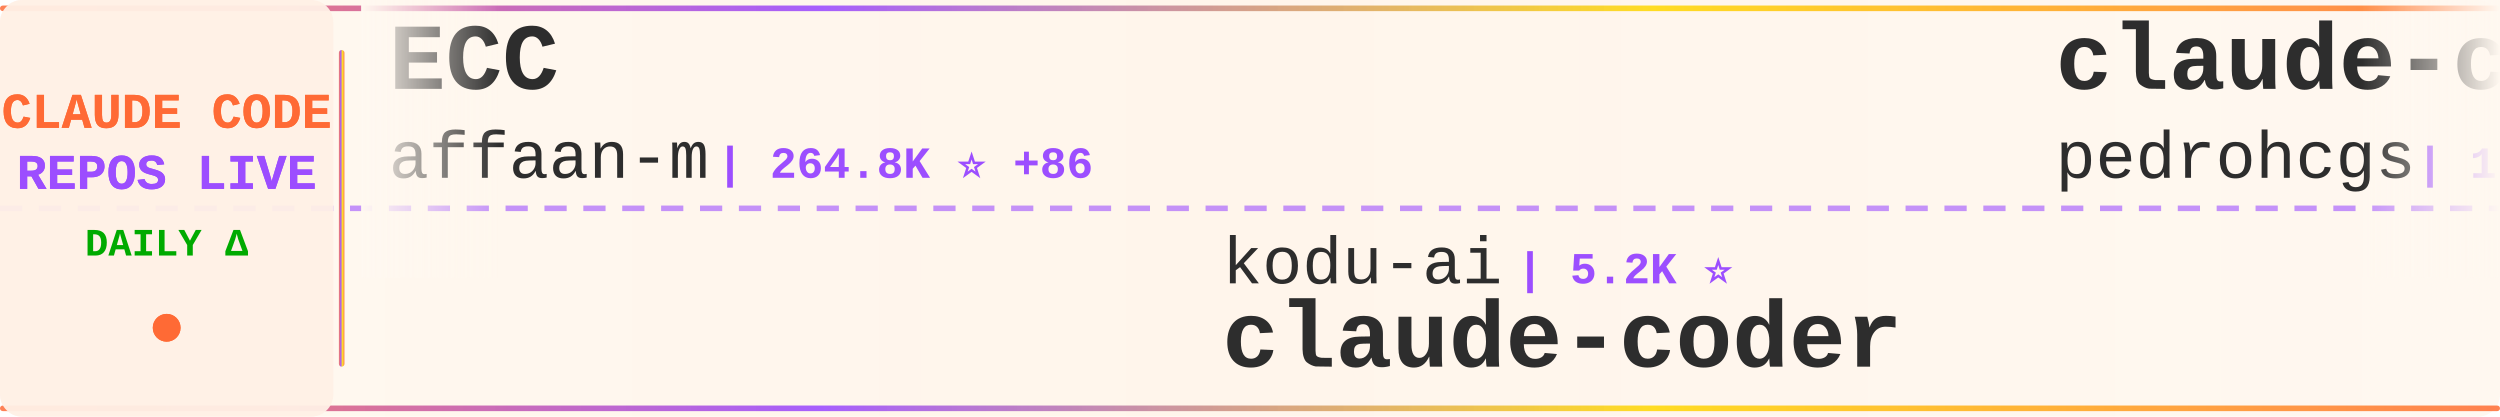
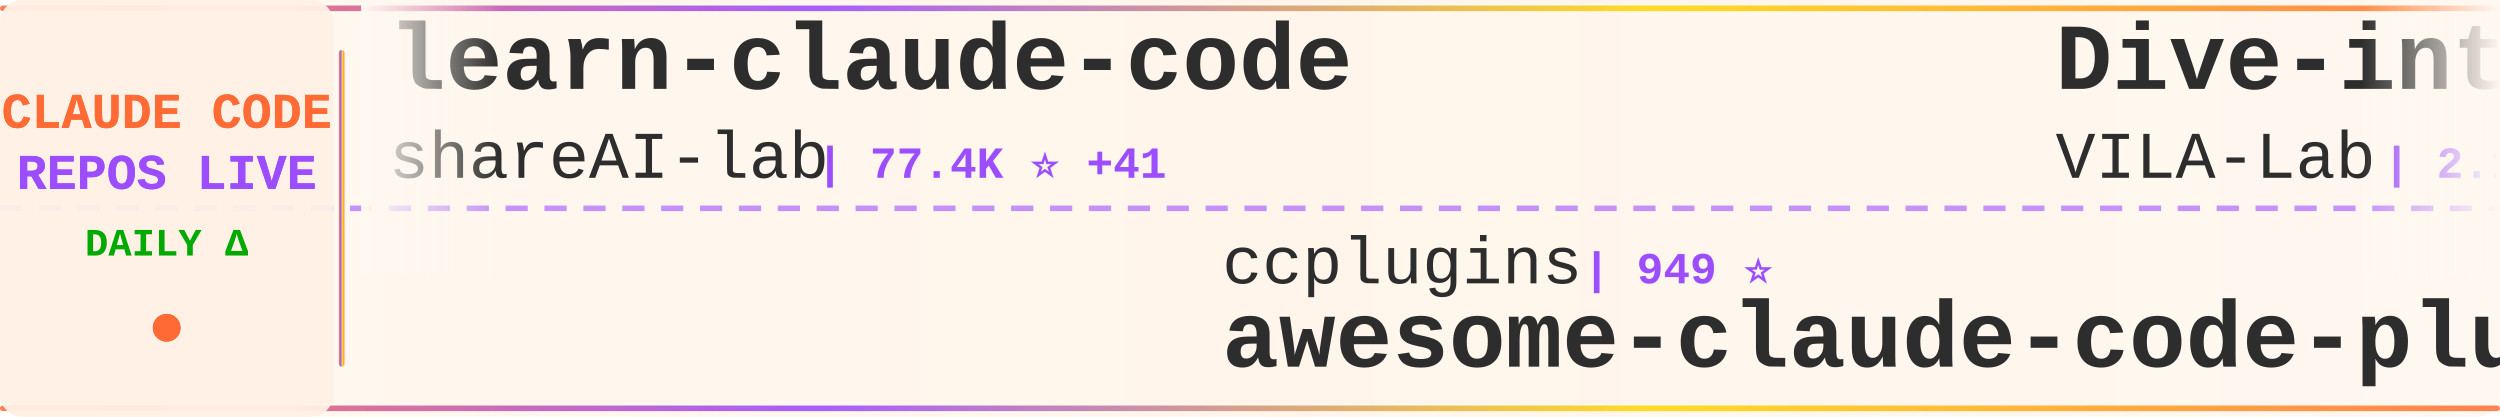
<svg xmlns="http://www.w3.org/2000/svg" width="900" height="150">
  <defs>
    <linearGradient id="tickerBg" x1="0%" y1="0%" x2="100%" y2="0%">
      <stop offset="0%" style="stop-color:#fff8f0;stop-opacity:0.98" />
      <stop offset="50%" style="stop-color:#fff5eb;stop-opacity:1" />
      <stop offset="100%" style="stop-color:#fff8f0;stop-opacity:0.98" />
    </linearGradient>
    <linearGradient id="borderGrad" x1="0%" y1="0%" x2="100%" y2="0%">
      <stop offset="0%" style="stop-color:#FF6B35;stop-opacity:0.85">
        <animate attributeName="stop-opacity" values="0.85;1;0.85" dur="2s" repeatCount="indefinite" />
      </stop>
      <stop offset="33%" style="stop-color:#9C4EFF;stop-opacity:0.9">
        <animate attributeName="stop-opacity" values="0.9;1;0.9" dur="2.2s" repeatCount="indefinite" />
      </stop>
      <stop offset="66%" style="stop-color:#FFD700;stop-opacity:0.85">
        <animate attributeName="stop-opacity" values="0.85;1;0.85" dur="1.8s" repeatCount="indefinite" />
      </stop>
      <stop offset="100%" style="stop-color:#FF6B35;stop-opacity:0.85">
        <animate attributeName="stop-opacity" values="0.85;1;0.85" dur="2s" repeatCount="indefinite" />
      </stop>
    </linearGradient>
    <filter id="textGlow">
      <feGaussianBlur stdDeviation="0.15" result="coloredBlur" />
      <feMerge>
        <feMergeNode in="coloredBlur" />
        <feMergeNode in="SourceGraphic" />
      </feMerge>
    </filter>
    <filter id="metricGlow">
      <feGaussianBlur stdDeviation="0.2" result="coloredBlur" />
      <feMerge>
        <feMergeNode in="coloredBlur" />
        <feMergeNode in="SourceGraphic" />
      </feMerge>
    </filter>
    <linearGradient id="leftFade" x1="0%" y1="0%" x2="100%" y2="0%">
      <stop offset="0%" style="stop-color:#fff8f0;stop-opacity:1" />
      <stop offset="100%" style="stop-color:#fff8f0;stop-opacity:0" />
    </linearGradient>
    <linearGradient id="rightFade" x1="0%" y1="0%" x2="100%" y2="0%">
      <stop offset="0%" style="stop-color:#fff8f0;stop-opacity:0" />
      <stop offset="100%" style="stop-color:#fff8f0;stop-opacity:1" />
    </linearGradient>
  </defs>
  <rect width="900" height="150" fill="url(#tickerBg)" rx="8" />
  <rect x="0" y="2" width="900" height="2" fill="url(#borderGrad)" rx="1" />
  <rect x="0" y="146" width="900" height="2" fill="url(#borderGrad)" rx="1" />
  <line x1="0" y1="75" x2="900" y2="75" stroke="#9C4EFF" stroke-width="2" stroke-dasharray="8 6" opacity="0.6" />
  <rect x="0" y="0" width="120" height="150" fill="#fff0e6" opacity="0.95" rx="8" />
  <text x="60" y="46" font-family="'Courier New', monospace" font-size="18" font-weight="bold" fill="#FF6B35" text-anchor="middle" filter="url(#textGlow)">
    CLAUDE CODE
  </text>
  <text x="60" y="68" font-family="'Courier New', monospace" font-size="18" font-weight="bold" fill="#9C4EFF" text-anchor="middle" filter="url(#textGlow)">
    REPOS LIVE
  </text>
  <text x="60" y="92" font-family="'Courier New', monospace" font-size="14" font-weight="bold" fill="#00aa00" text-anchor="middle">
    DAILY Δ
  </text>
  <circle cx="60" cy="118" r="5" fill="#FF6B35" filter="url(#metricGlow)">
    <animate attributeName="r" values="4;6;4" dur="1.5s" repeatCount="indefinite" />
    <animate attributeName="opacity" values="0.6;1;0.6" dur="1.5s" repeatCount="indefinite" />
  </circle>
  <rect x="122" y="18" width="2" height="114" fill="url(#borderGrad)" rx="1" />
  <clipPath id="tickerClip">
    <rect x="130" y="0" width="770" height="150" />
  </clipPath>
  <g clip-path="url(#tickerClip)">
    <g id="tickerItems">
      <animateTransform attributeName="transform" attributeType="XML" type="translate" from="0 0" to="-3000 0" dur="54s" repeatCount="indefinite" />
      <g transform="translate(0, 0)">
-         <text x="140" y="32" font-family="'Courier New', monospace" font-size="34" font-weight="bold" fill="#2d2d2d">ECC</text>
-         <text x="140" y="64" font-family="'Courier New', monospace" font-size="24" font-weight="normal" fill="#2d2d2d" opacity="1.0">affaan-m</text>
-         <text x="258" y="64" font-family="'Courier New', monospace" font-size="16" font-weight="bold" fill="#9C4EFF"> | 264.8K ⭐ +86</text>
+         <text x="140" y="32" font-family="'Courier New', monospace" font-size="34" font-weight="bold" fill="#2d2d2d">learn-claude-code</text>
+         <text x="140" y="64" font-family="'Courier New', monospace" font-size="24" font-weight="normal" fill="#2d2d2d" opacity="1.0">shareAI-lab</text>
+         <text x="294" y="64" font-family="'Courier New', monospace" font-size="16" font-weight="bold" fill="#9C4EFF"> | 77.4K ⭐ +41</text>
      </g>
      <g transform="translate(300, 0)">
-         <text x="140" y="102" font-family="'Courier New', monospace" font-size="24" font-weight="normal" fill="#2d2d2d" opacity="1.0">kodu-ai</text>
-         <text x="246" y="102" font-family="'Courier New', monospace" font-size="16" font-weight="bold" fill="#9C4EFF"> | 5.2K ⭐</text>
-         <text x="140" y="132" font-family="'Courier New', monospace" font-size="34" font-weight="bold" fill="#2d2d2d">claude-coder</text>
+         <text x="140" y="102" font-family="'Courier New', monospace" font-size="24" font-weight="normal" fill="#2d2d2d" opacity="1.0">ccplugins</text>
+         <text x="270" y="102" font-family="'Courier New', monospace" font-size="16" font-weight="bold" fill="#9C4EFF"> | 949 ⭐</text>
+         <text x="140" y="132" font-family="'Courier New', monospace" font-size="34" font-weight="bold" fill="#2d2d2d">awesome-claude-code-plug...</text>
      </g>
      <g transform="translate(600, 0)">
-         <text x="140" y="32" font-family="'Courier New', monospace" font-size="34" font-weight="bold" fill="#2d2d2d">claude-code-my-workflow</text>
-         <text x="140" y="64" font-family="'Courier New', monospace" font-size="24" font-weight="normal" fill="#2d2d2d" opacity="1.0">pedrohcgs</text>
-         <text x="270" y="64" font-family="'Courier New', monospace" font-size="16" font-weight="bold" fill="#9C4EFF"> | 1.6K ⭐ +1</text>
+         <text x="140" y="32" font-family="'Courier New', monospace" font-size="34" font-weight="bold" fill="#2d2d2d">Dive-into-Claude-Code</text>
+         <text x="140" y="64" font-family="'Courier New', monospace" font-size="24" font-weight="normal" fill="#2d2d2d" opacity="1.0">VILA-Lab</text>
+         <text x="258" y="64" font-family="'Courier New', monospace" font-size="16" font-weight="bold" fill="#9C4EFF"> | 2.1K ⭐</text>
      </g>
      <g transform="translate(900, 0)">
-         <text x="140" y="102" font-family="'Courier New', monospace" font-size="24" font-weight="normal" fill="#2d2d2d" opacity="1.0">777genius</text>
-         <text x="270" y="102" font-family="'Courier New', monospace" font-size="16" font-weight="bold" fill="#9C4EFF"> | 932 ⭐</text>
-         <text x="140" y="132" font-family="'Courier New', monospace" font-size="34" font-weight="bold" fill="#2d2d2d">claude-code-source-code</text>
+         <text x="140" y="102" font-family="'Courier New', monospace" font-size="24" font-weight="normal" fill="#2d2d2d" opacity="1.0">Chachamaru127</text>
+         <text x="318" y="102" font-family="'Courier New', monospace" font-size="16" font-weight="bold" fill="#9C4EFF"> | 3.1K ⭐ +1</text>
+         <text x="140" y="132" font-family="'Courier New', monospace" font-size="34" font-weight="bold" fill="#2d2d2d">claude-code-harness</text>
      </g>
      <g transform="translate(1200, 0)">
-         <text x="140" y="32" font-family="'Courier New', monospace" font-size="34" font-weight="bold" fill="#2d2d2d">claude-code-cli</text>
-         <text x="140" y="64" font-family="'Courier New', monospace" font-size="24" font-weight="normal" fill="#2d2d2d" opacity="1.0">huangserva</text>
-         <text x="282" y="64" font-family="'Courier New', monospace" font-size="16" font-weight="bold" fill="#9C4EFF"> | 630 ⭐</text>
+         <text x="140" y="32" font-family="'Courier New', monospace" font-size="34" font-weight="bold" fill="#2d2d2d">Claude-Code-Usage-Monito...</text>
+         <text x="140" y="64" font-family="'Courier New', monospace" font-size="24" font-weight="normal" fill="#2d2d2d" opacity="1.0">Maciek-roboblog</text>
+         <text x="342" y="64" font-family="'Courier New', monospace" font-size="16" font-weight="bold" fill="#9C4EFF"> | 8.7K ⭐ +1</text>
      </g>
      <g transform="translate(1500, 0)">
-         <text x="140" y="102" font-family="'Courier New', monospace" font-size="24" font-weight="normal" fill="#2d2d2d" opacity="1.0">davila7</text>
-         <text x="246" y="102" font-family="'Courier New', monospace" font-size="16" font-weight="bold" fill="#9C4EFF"> | 30.9K ⭐ +4</text>
-         <text x="140" y="132" font-family="'Courier New', monospace" font-size="34" font-weight="bold" fill="#2d2d2d">claude-code-templates</text>
+         <text x="140" y="102" font-family="'Courier New', monospace" font-size="24" font-weight="normal" fill="#2d2d2d" opacity="1.0">1rgs</text>
+         <text x="210" y="102" font-family="'Courier New', monospace" font-size="16" font-weight="bold" fill="#9C4EFF"> | 3.7K ⭐ -1</text>
+         <text x="140" y="132" font-family="'Courier New', monospace" font-size="34" font-weight="bold" fill="#2d2d2d">claude-code-proxy</text>
      </g>
      <g transform="translate(1800, 0)">
-         <text x="140" y="32" font-family="'Courier New', monospace" font-size="34" font-weight="bold" fill="#2d2d2d">claude-code-from-source</text>
-         <text x="140" y="64" font-family="'Courier New', monospace" font-size="24" font-weight="normal" fill="#2d2d2d" opacity="1.0">alejandrobalderas</text>
-         <text x="366" y="64" font-family="'Courier New', monospace" font-size="16" font-weight="bold" fill="#9C4EFF"> | 2.9K ⭐ +16</text>
+         <text x="140" y="32" font-family="'Courier New', monospace" font-size="34" font-weight="bold" fill="#2d2d2d">claude-code-tudou</text>
+         <text x="140" y="64" font-family="'Courier New', monospace" font-size="24" font-weight="normal" fill="#2d2d2d" opacity="1.0">AICoderTudou</text>
+         <text x="306" y="64" font-family="'Courier New', monospace" font-size="16" font-weight="bold" fill="#9C4EFF"> | 494 ⭐</text>
      </g>
      <g transform="translate(2100, 0)">
-         <text x="140" y="102" font-family="'Courier New', monospace" font-size="24" font-weight="normal" fill="#2d2d2d" opacity="1.0">lorryjovens-hub</text>
-         <text x="342" y="102" font-family="'Courier New', monospace" font-size="16" font-weight="bold" fill="#9C4EFF"> | 1.7K ⭐</text>
-         <text x="140" y="132" font-family="'Courier New', monospace" font-size="34" font-weight="bold" fill="#2d2d2d">claude-code-rust</text>
+         <text x="140" y="102" font-family="'Courier New', monospace" font-size="24" font-weight="normal" fill="#2d2d2d" opacity="1.0">Alishahryar1</text>
+         <text x="306" y="102" font-family="'Courier New', monospace" font-size="16" font-weight="bold" fill="#9C4EFF"> | 55.7K ⭐ +17</text>
+         <text x="140" y="132" font-family="'Courier New', monospace" font-size="34" font-weight="bold" fill="#2d2d2d">free-claude-code</text>
      </g>
      <g transform="translate(2400, 0)">
-         <text x="140" y="32" font-family="'Courier New', monospace" font-size="34" font-weight="bold" fill="#2d2d2d">Claude-Code-Source-Study</text>
-         <text x="140" y="64" font-family="'Courier New', monospace" font-size="24" font-weight="normal" fill="#2d2d2d" opacity="1.0">luyao618</text>
-         <text x="258" y="64" font-family="'Courier New', monospace" font-size="16" font-weight="bold" fill="#9C4EFF"> | 1.7K ⭐</text>
+         <text x="140" y="32" font-family="'Courier New', monospace" font-size="34" font-weight="bold" fill="#2d2d2d">ralph-claude-code</text>
+         <text x="140" y="64" font-family="'Courier New', monospace" font-size="24" font-weight="normal" fill="#2d2d2d" opacity="1.0">frankbria</text>
+         <text x="270" y="64" font-family="'Courier New', monospace" font-size="16" font-weight="bold" fill="#9C4EFF"> | 9.6K ⭐ +1</text>
      </g>
      <g transform="translate(2700, 0)">
-         <text x="140" y="102" font-family="'Courier New', monospace" font-size="24" font-weight="normal" fill="#2d2d2d" opacity="1.0">Windy3f3f3f3f</text>
-         <text x="318" y="102" font-family="'Courier New', monospace" font-size="16" font-weight="bold" fill="#9C4EFF"> | 3.7K ⭐</text>
-         <text x="140" y="132" font-family="'Courier New', monospace" font-size="34" font-weight="bold" fill="#2d2d2d">how-claude-code-works</text>
+         <text x="140" y="102" font-family="'Courier New', monospace" font-size="24" font-weight="normal" fill="#2d2d2d" opacity="1.0">affaan-m</text>
+         <text x="258" y="102" font-family="'Courier New', monospace" font-size="16" font-weight="bold" fill="#9C4EFF"> | 265.0K ⭐ +193</text>
+         <text x="140" y="132" font-family="'Courier New', monospace" font-size="34" font-weight="bold" fill="#2d2d2d">ECC</text>
      </g>
      <g transform="translate(3000, 0)">
-         <text x="140" y="32" font-family="'Courier New', monospace" font-size="34" font-weight="bold" fill="#2d2d2d">ECC</text>
-         <text x="140" y="64" font-family="'Courier New', monospace" font-size="24" font-weight="normal" fill="#2d2d2d" opacity="1.0">affaan-m</text>
-         <text x="258" y="64" font-family="'Courier New', monospace" font-size="16" font-weight="bold" fill="#9C4EFF"> | 264.8K ⭐ +86</text>
+         <text x="140" y="32" font-family="'Courier New', monospace" font-size="34" font-weight="bold" fill="#2d2d2d">learn-claude-code</text>
+         <text x="140" y="64" font-family="'Courier New', monospace" font-size="24" font-weight="normal" fill="#2d2d2d" opacity="1.0">shareAI-lab</text>
+         <text x="294" y="64" font-family="'Courier New', monospace" font-size="16" font-weight="bold" fill="#9C4EFF"> | 77.4K ⭐ +41</text>
      </g>
      <g transform="translate(3300, 0)">
-         <text x="140" y="102" font-family="'Courier New', monospace" font-size="24" font-weight="normal" fill="#2d2d2d" opacity="1.0">kodu-ai</text>
-         <text x="246" y="102" font-family="'Courier New', monospace" font-size="16" font-weight="bold" fill="#9C4EFF"> | 5.2K ⭐</text>
-         <text x="140" y="132" font-family="'Courier New', monospace" font-size="34" font-weight="bold" fill="#2d2d2d">claude-coder</text>
+         <text x="140" y="102" font-family="'Courier New', monospace" font-size="24" font-weight="normal" fill="#2d2d2d" opacity="1.0">ccplugins</text>
+         <text x="270" y="102" font-family="'Courier New', monospace" font-size="16" font-weight="bold" fill="#9C4EFF"> | 949 ⭐</text>
+         <text x="140" y="132" font-family="'Courier New', monospace" font-size="34" font-weight="bold" fill="#2d2d2d">awesome-claude-code-plug...</text>
      </g>
      <g transform="translate(3600, 0)">
-         <text x="140" y="32" font-family="'Courier New', monospace" font-size="34" font-weight="bold" fill="#2d2d2d">claude-code-my-workflow</text>
-         <text x="140" y="64" font-family="'Courier New', monospace" font-size="24" font-weight="normal" fill="#2d2d2d" opacity="1.0">pedrohcgs</text>
-         <text x="270" y="64" font-family="'Courier New', monospace" font-size="16" font-weight="bold" fill="#9C4EFF"> | 1.6K ⭐ +1</text>
+         <text x="140" y="32" font-family="'Courier New', monospace" font-size="34" font-weight="bold" fill="#2d2d2d">Dive-into-Claude-Code</text>
+         <text x="140" y="64" font-family="'Courier New', monospace" font-size="24" font-weight="normal" fill="#2d2d2d" opacity="1.0">VILA-Lab</text>
+         <text x="258" y="64" font-family="'Courier New', monospace" font-size="16" font-weight="bold" fill="#9C4EFF"> | 2.1K ⭐</text>
      </g>
      <g transform="translate(3900, 0)">
-         <text x="140" y="102" font-family="'Courier New', monospace" font-size="24" font-weight="normal" fill="#2d2d2d" opacity="1.0">777genius</text>
-         <text x="270" y="102" font-family="'Courier New', monospace" font-size="16" font-weight="bold" fill="#9C4EFF"> | 932 ⭐</text>
-         <text x="140" y="132" font-family="'Courier New', monospace" font-size="34" font-weight="bold" fill="#2d2d2d">claude-code-source-code</text>
+         <text x="140" y="102" font-family="'Courier New', monospace" font-size="24" font-weight="normal" fill="#2d2d2d" opacity="1.0">Chachamaru127</text>
+         <text x="318" y="102" font-family="'Courier New', monospace" font-size="16" font-weight="bold" fill="#9C4EFF"> | 3.1K ⭐ +1</text>
+         <text x="140" y="132" font-family="'Courier New', monospace" font-size="34" font-weight="bold" fill="#2d2d2d">claude-code-harness</text>
      </g>
    </g>
  </g>
  <rect x="130" y="0" width="50" height="100" fill="url(#leftFade)" />
  <rect x="850" y="0" width="50" height="100" fill="url(#rightFade)" />
</svg>
